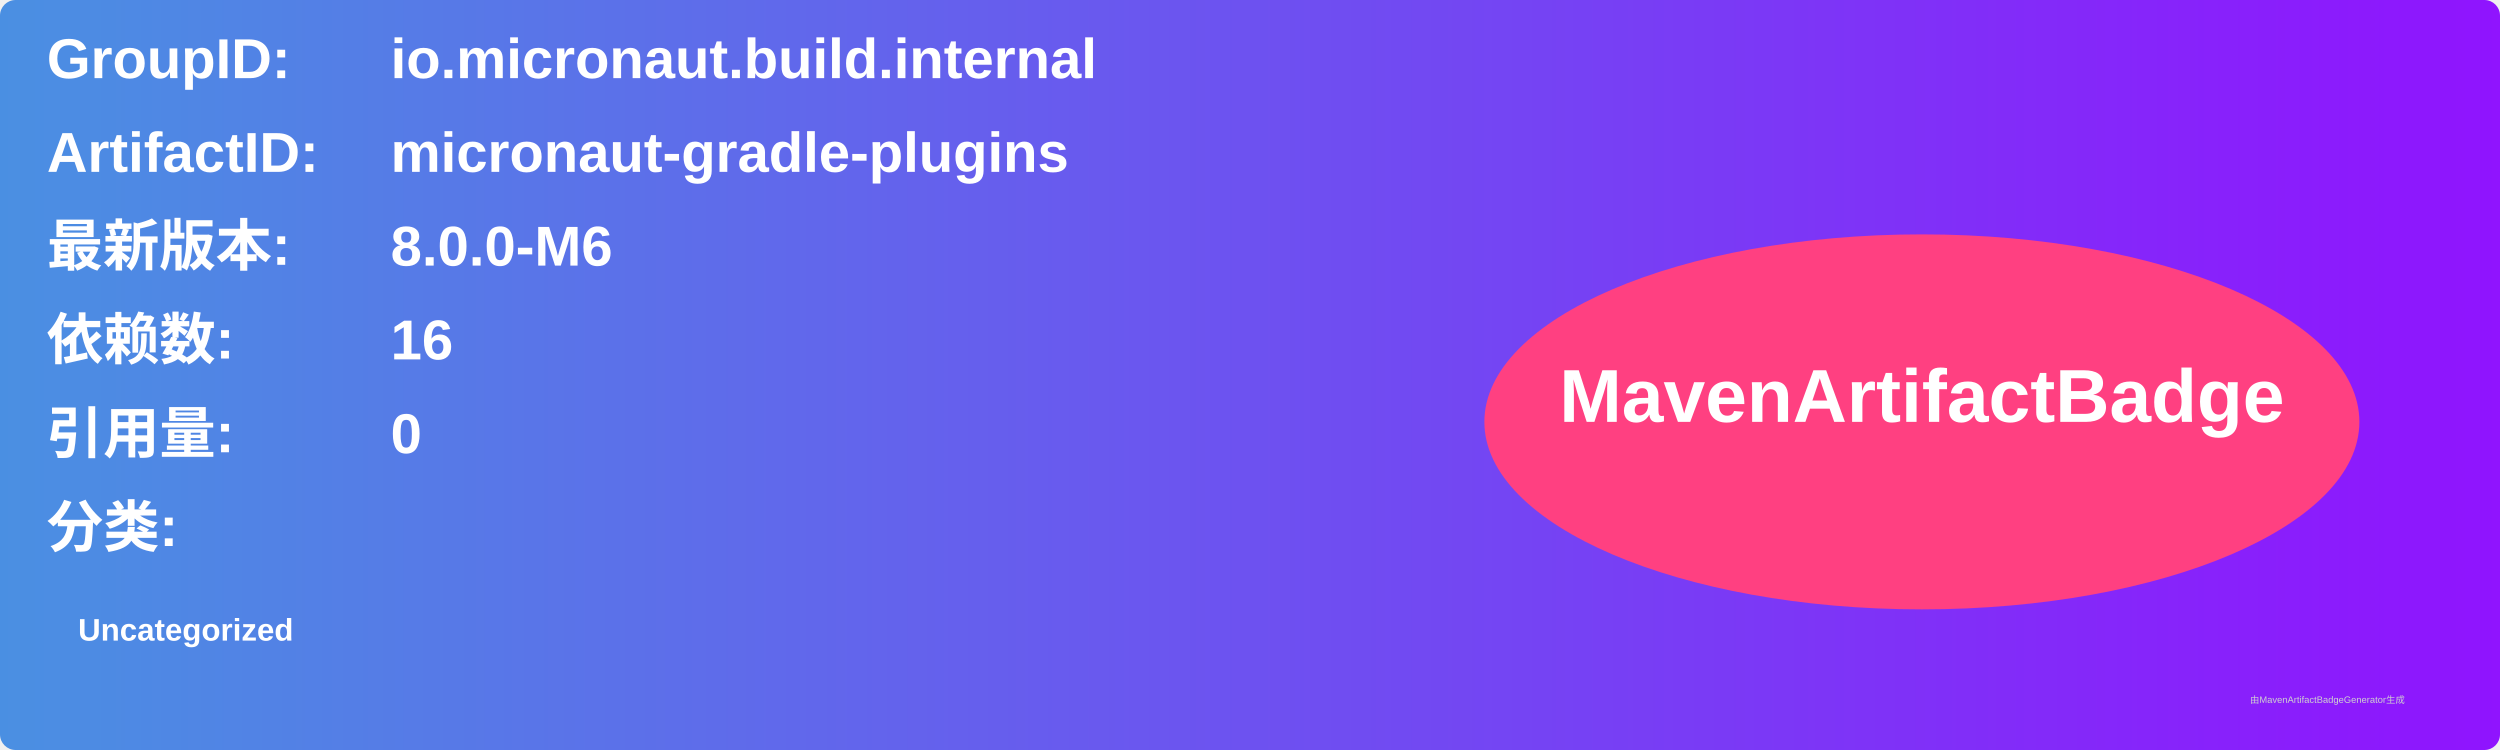
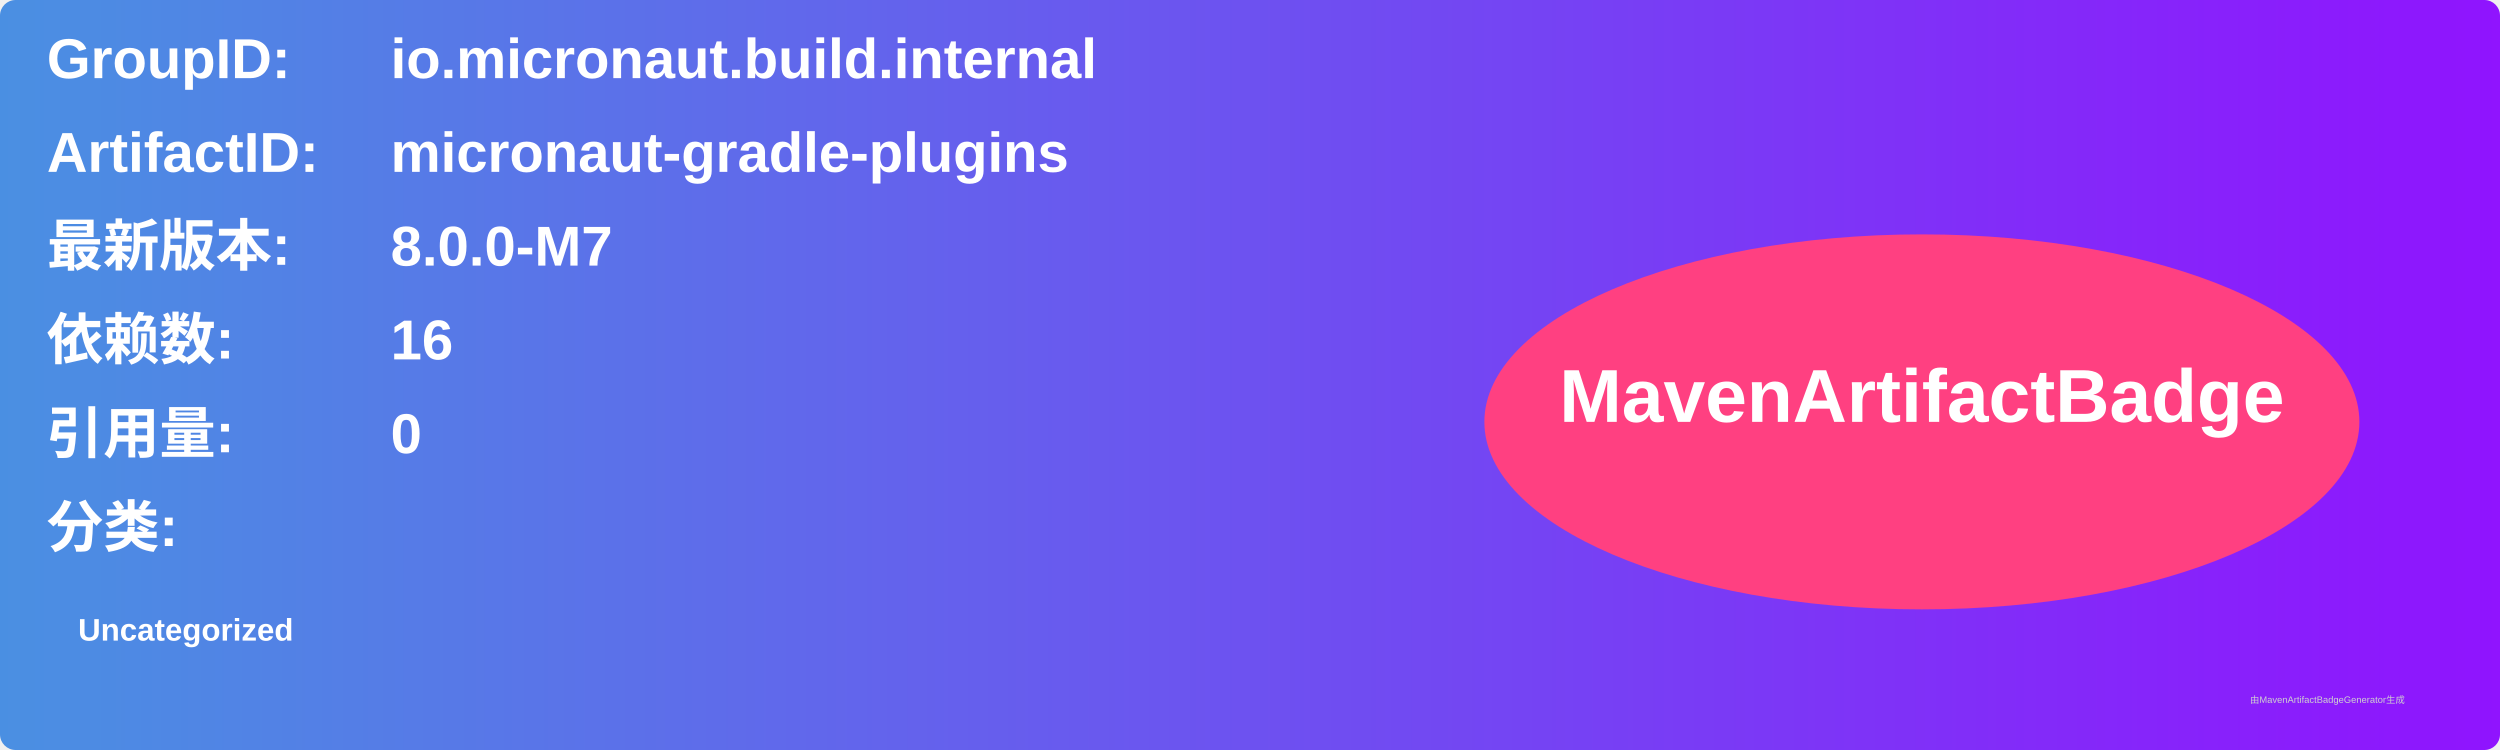
<svg xmlns="http://www.w3.org/2000/svg" width="800" height="240" viewBox="0 0 800 240">
  <linearGradient id="grad" x1="0%" y1="0%" x2="100%" y2="0%">
    <stop offset="0%" stop-color="#4a90e2" />
    <stop offset="100%" stop-color="#9013fe" />
  </linearGradient>
  <rect width="100%" height="100%" rx="5" ry="5" fill="url(#grad)" />
  <g transform="translate(15, 15)">
    <text x="0" y="10" font-family="Arial" font-size="18" fill="white" font-weight="bold" width="260">GroupID:</text>
    <text x="110" y="10" font-family="Arial" font-size="18" fill="white" font-weight="bold" width="460">io.micronaut.build.internal</text>
    <text x="0" y="40" font-family="Arial" font-size="18" fill="white" font-weight="bold" width="260">ArtifactID:</text>
    <text x="110" y="40" font-family="Arial" font-size="18" fill="white" font-weight="bold" width="460">micronaut-gradle-plugins</text>
    <text x="0" y="70" font-family="Arial" font-size="18" fill="white" font-weight="bold">最新版本:</text>
    <text x="110" y="70" font-family="Arial" font-size="18" fill="white" font-weight="bold">
-       <tspan font-weight="bold">8.0.0-M6</tspan>
+       <tspan font-weight="bold">8.0.0-M7</tspan>
    </text>
    <text x="0" y="100" font-family="Arial" font-size="18" fill="white" font-weight="bold">依赖数: </text>
    <text x="110" y="100" font-family="Arial" font-size="18" fill="white">
      <tspan font-weight="bold">16</tspan>
    </text>
    <text x="0" y="130" font-family="Arial" font-size="18" fill="white" font-weight="bold">引用量: </text>
    <text x="110" y="130" font-family="Arial" font-size="18" fill="white">
      <tspan font-weight="bold">0</tspan>
    </text>
    <text x="0" y="160" font-family="Arial" font-size="18" fill="white" font-weight="bold">分类:</text>
    <text x="10" y="190" font-family="Arial" font-size="10" fill="white">
      <tspan font-weight="bold">Uncategorized</tspan>
    </text>
    <ellipse cx="600" cy="120" rx="140" ry="60" fill="#ff4081" />
    <text x="600" y="120" text-anchor="middle" font-family="Arial" font-size="24" fill="white" font-weight="bold">MavenArtifactBadge</text>
  </g>
  <text x="720" y="225" font-family="Arial" font-size="3" fill="#d0d0d0">由MavenArtifactBadgeGenerator生成</text>
</svg>
